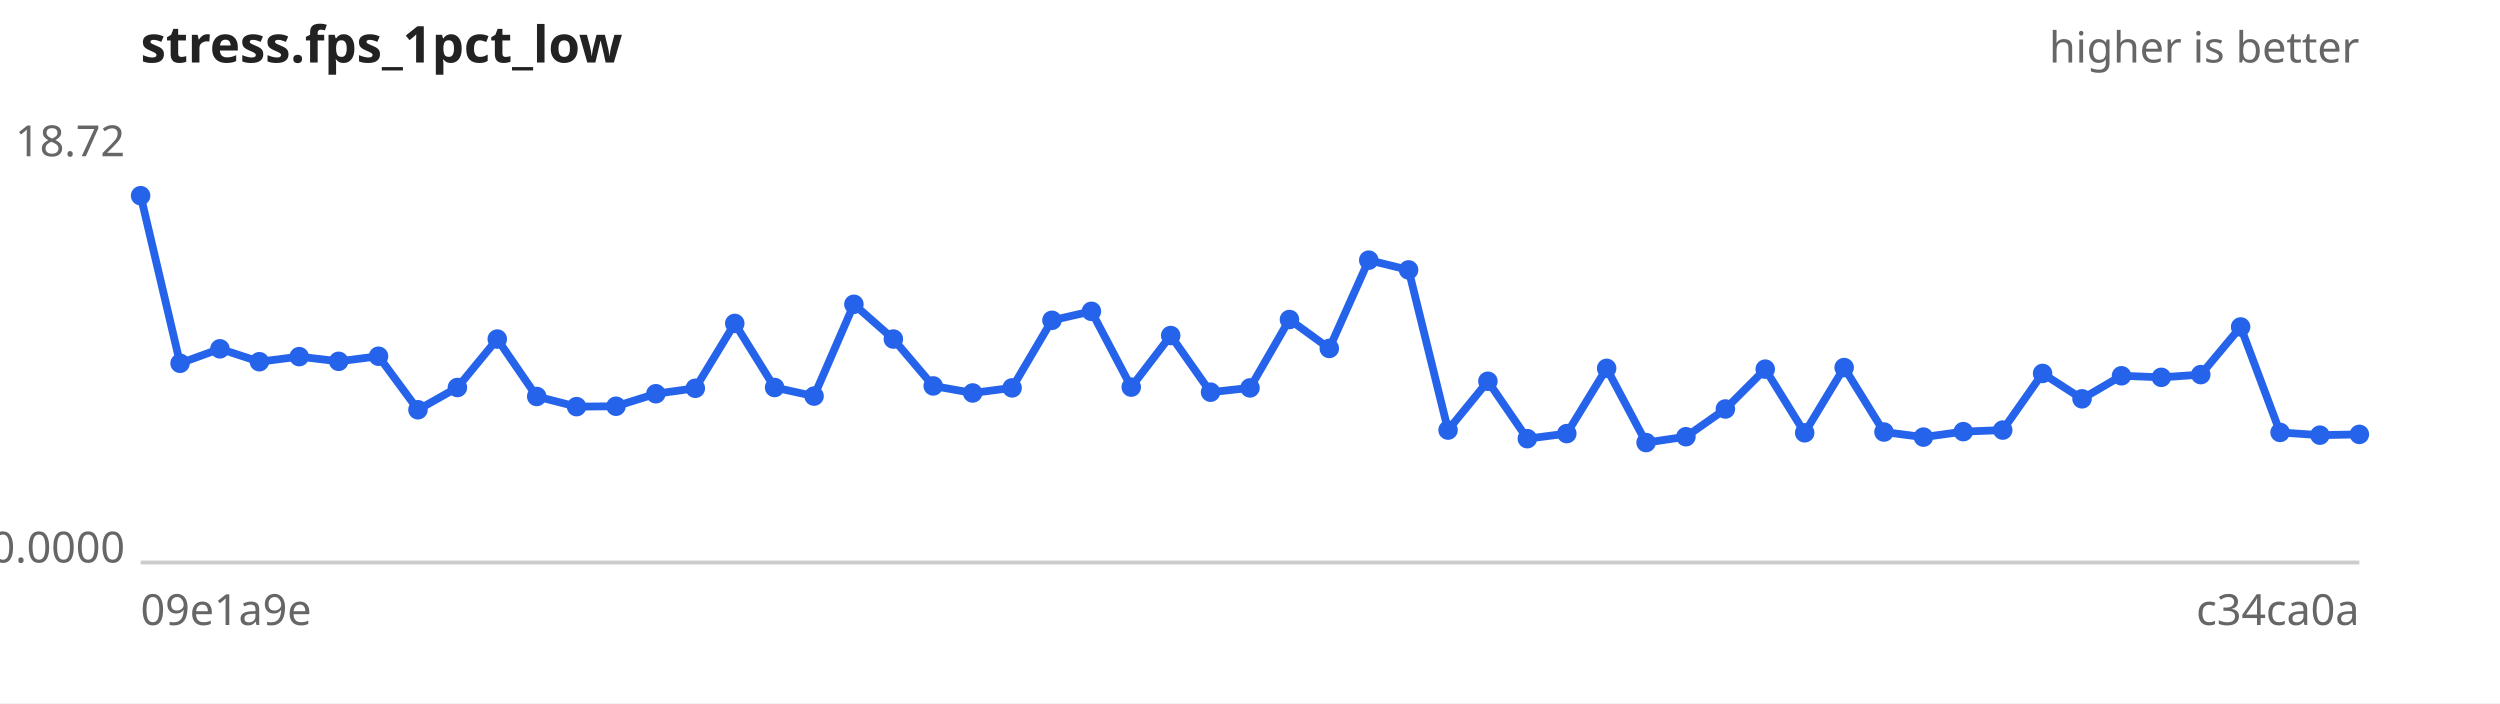
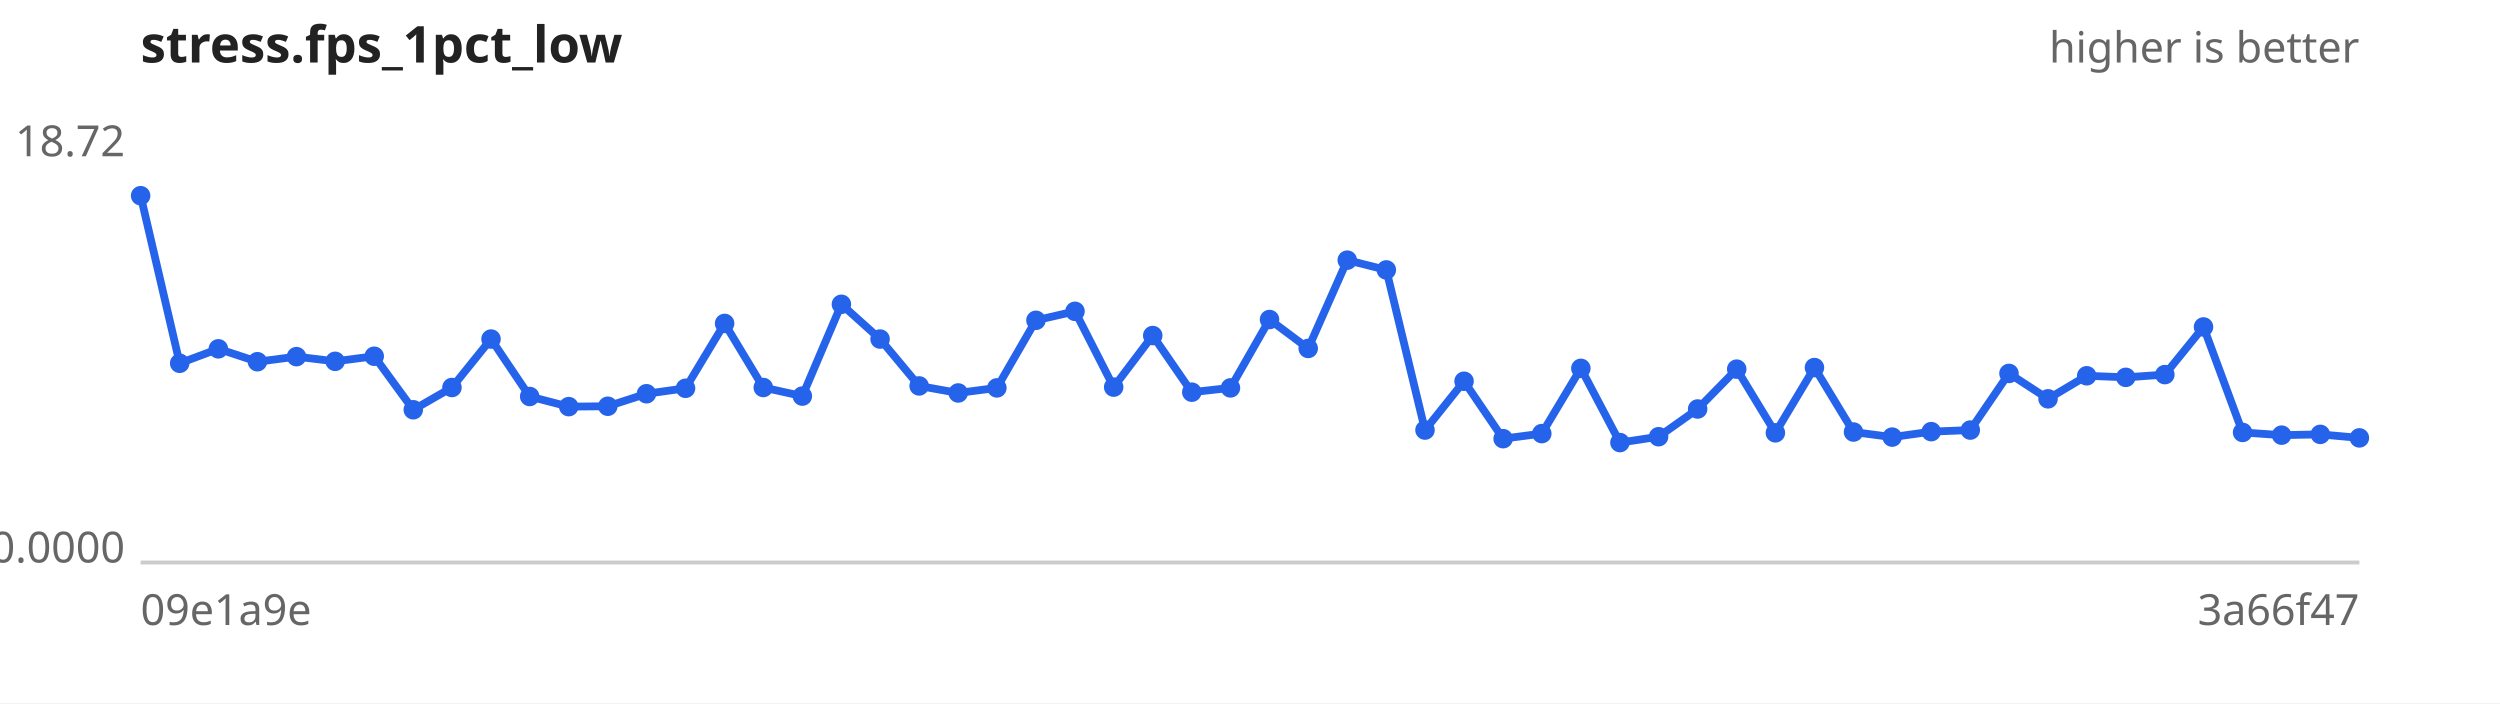
<svg xmlns="http://www.w3.org/2000/svg" width="640" height="180" viewBox="0 0 640 180" font-family="sans-serif" font-size="11">
  <rect width="640" height="180" fill="#ffffff" />
  <text x="36" y="16" font-size="13" font-weight="bold" fill="#222">stress.fps_1pct_low</text>
  <text x="604" y="16" text-anchor="end" fill="#666">higher is better</text>
  <line x1="36" y1="144" x2="604" y2="144" stroke="#ccc" />
  <text x="32" y="40.0" text-anchor="end" fill="#666">18.72</text>
  <text x="32" y="144.0" text-anchor="end" fill="#666">0.0000</text>
  <text x="36" y="160" fill="#666">09e1a9e</text>
-   <text x="604" y="160" text-anchor="end" fill="#666">c34ca0a</text>
-   <path d="M36.0,50.1 L46.1,93.0 L56.3,89.3 L66.4,92.6 L76.6,91.3 L86.7,92.5 L96.9,91.2 L107.0,104.9 L117.1,99.2 L127.3,86.8 L137.4,101.5 L147.6,104.1 L157.7,104.0 L167.9,100.8 L178.0,99.4 L188.1,82.8 L198.3,99.2 L208.4,101.4 L218.6,77.9 L228.7,86.8 L238.9,98.8 L249.0,100.6 L259.1,99.3 L269.3,82.0 L279.4,79.7 L289.6,99.1 L299.7,85.9 L309.9,100.4 L320.0,99.3 L330.1,81.8 L340.3,89.2 L350.4,66.6 L360.6,69.1 L370.7,110.1 L380.9,97.6 L391.0,112.3 L401.1,111.0 L411.3,94.3 L421.4,113.3 L431.6,111.8 L441.7,104.7 L451.9,94.5 L462.0,110.8 L472.1,94.1 L482.3,110.6 L492.4,111.9 L502.6,110.5 L512.7,110.1 L522.9,95.6 L533.0,102.1 L543.1,96.2 L553.3,96.6 L563.4,95.9 L573.6,83.7 L583.7,110.7 L593.9,111.4 L604.0,111.2" fill="none" stroke="#2563eb" stroke-width="2" />
+   <text x="604" y="160" text-anchor="end" fill="#666">3a66f47</text>
+   <path d="M36.0,50.1 L46.0,93.0 L55.9,89.3 L65.9,92.6 L75.9,91.3 L85.8,92.5 L95.8,91.2 L105.8,104.9 L115.7,99.2 L125.7,86.8 L135.6,101.5 L145.6,104.1 L155.6,104.0 L165.5,100.8 L175.5,99.4 L185.5,82.8 L195.4,99.2 L205.4,101.4 L215.4,77.9 L225.3,86.8 L235.3,98.8 L245.3,100.6 L255.2,99.3 L265.2,82.0 L275.2,79.7 L285.1,99.1 L295.1,85.9 L305.1,100.4 L315.0,99.3 L325.0,81.8 L334.9,89.2 L344.9,66.6 L354.9,69.1 L364.8,110.1 L374.8,97.6 L384.8,112.3 L394.7,111.0 L404.7,94.3 L414.7,113.3 L424.6,111.8 L434.6,104.7 L444.6,94.5 L454.5,110.8 L464.5,94.1 L474.5,110.6 L484.4,111.9 L494.4,110.5 L504.4,110.1 L514.3,95.6 L524.3,102.1 L534.2,96.2 L544.2,96.6 L554.2,95.9 L564.1,83.7 L574.1,110.7 L584.1,111.4 L594.0,111.2 L604.0,112.1" fill="none" stroke="#2563eb" stroke-width="2" />
  <g fill="#2563eb">
    <circle cx="36.0" cy="50.1" r="2.5" />
-     <circle cx="46.1" cy="93.0" r="2.5" />
-     <circle cx="56.3" cy="89.3" r="2.5" />
-     <circle cx="66.4" cy="92.6" r="2.5" />
-     <circle cx="76.6" cy="91.3" r="2.5" />
-     <circle cx="86.7" cy="92.5" r="2.5" />
-     <circle cx="96.9" cy="91.2" r="2.5" />
-     <circle cx="107.0" cy="104.9" r="2.5" />
-     <circle cx="117.1" cy="99.2" r="2.5" />
-     <circle cx="127.3" cy="86.8" r="2.5" />
-     <circle cx="137.4" cy="101.5" r="2.5" />
-     <circle cx="147.6" cy="104.1" r="2.5" />
-     <circle cx="157.7" cy="104.0" r="2.5" />
-     <circle cx="167.9" cy="100.8" r="2.5" />
-     <circle cx="178.0" cy="99.4" r="2.5" />
-     <circle cx="188.1" cy="82.8" r="2.5" />
-     <circle cx="198.3" cy="99.2" r="2.5" />
-     <circle cx="208.4" cy="101.4" r="2.5" />
-     <circle cx="218.6" cy="77.9" r="2.5" />
-     <circle cx="228.7" cy="86.8" r="2.5" />
-     <circle cx="238.9" cy="98.8" r="2.5" />
-     <circle cx="249.0" cy="100.6" r="2.5" />
-     <circle cx="259.1" cy="99.3" r="2.5" />
-     <circle cx="269.3" cy="82.0" r="2.5" />
-     <circle cx="279.4" cy="79.7" r="2.5" />
-     <circle cx="289.6" cy="99.1" r="2.5" />
-     <circle cx="299.7" cy="85.9" r="2.5" />
-     <circle cx="309.9" cy="100.4" r="2.5" />
-     <circle cx="320.0" cy="99.3" r="2.5" />
-     <circle cx="330.1" cy="81.8" r="2.5" />
-     <circle cx="340.3" cy="89.2" r="2.5" />
-     <circle cx="350.4" cy="66.6" r="2.5" />
-     <circle cx="360.6" cy="69.1" r="2.5" />
-     <circle cx="370.7" cy="110.1" r="2.5" />
-     <circle cx="380.9" cy="97.6" r="2.5" />
-     <circle cx="391.0" cy="112.3" r="2.5" />
-     <circle cx="401.1" cy="111.0" r="2.5" />
-     <circle cx="411.3" cy="94.3" r="2.5" />
-     <circle cx="421.4" cy="113.3" r="2.5" />
-     <circle cx="431.6" cy="111.8" r="2.5" />
-     <circle cx="441.7" cy="104.7" r="2.5" />
-     <circle cx="451.9" cy="94.5" r="2.5" />
-     <circle cx="462.0" cy="110.8" r="2.5" />
-     <circle cx="472.1" cy="94.1" r="2.5" />
-     <circle cx="482.3" cy="110.6" r="2.5" />
-     <circle cx="492.4" cy="111.9" r="2.5" />
-     <circle cx="502.6" cy="110.5" r="2.5" />
-     <circle cx="512.7" cy="110.1" r="2.5" />
-     <circle cx="522.9" cy="95.6" r="2.5" />
-     <circle cx="533.0" cy="102.1" r="2.5" />
-     <circle cx="543.1" cy="96.2" r="2.5" />
-     <circle cx="553.3" cy="96.6" r="2.5" />
-     <circle cx="563.4" cy="95.9" r="2.5" />
-     <circle cx="573.6" cy="83.7" r="2.5" />
-     <circle cx="583.7" cy="110.7" r="2.5" />
-     <circle cx="593.9" cy="111.4" r="2.5" />
-     <circle cx="604.0" cy="111.2" r="2.5" />
+     <circle cx="46.0" cy="93.0" r="2.5" />
+     <circle cx="55.9" cy="89.3" r="2.5" />
+     <circle cx="65.9" cy="92.6" r="2.5" />
+     <circle cx="75.9" cy="91.3" r="2.5" />
+     <circle cx="85.8" cy="92.5" r="2.5" />
+     <circle cx="95.8" cy="91.2" r="2.5" />
+     <circle cx="105.8" cy="104.9" r="2.5" />
+     <circle cx="115.7" cy="99.2" r="2.5" />
+     <circle cx="125.7" cy="86.8" r="2.5" />
+     <circle cx="135.6" cy="101.5" r="2.5" />
+     <circle cx="145.6" cy="104.1" r="2.5" />
+     <circle cx="155.6" cy="104.0" r="2.5" />
+     <circle cx="165.5" cy="100.8" r="2.5" />
+     <circle cx="175.5" cy="99.4" r="2.5" />
+     <circle cx="185.5" cy="82.8" r="2.5" />
+     <circle cx="195.4" cy="99.2" r="2.5" />
+     <circle cx="205.4" cy="101.4" r="2.5" />
+     <circle cx="215.4" cy="77.9" r="2.5" />
+     <circle cx="225.3" cy="86.8" r="2.5" />
+     <circle cx="235.3" cy="98.8" r="2.5" />
+     <circle cx="245.3" cy="100.6" r="2.5" />
+     <circle cx="255.2" cy="99.3" r="2.5" />
+     <circle cx="265.2" cy="82.0" r="2.5" />
+     <circle cx="275.2" cy="79.7" r="2.5" />
+     <circle cx="285.1" cy="99.1" r="2.5" />
+     <circle cx="295.1" cy="85.9" r="2.5" />
+     <circle cx="305.1" cy="100.4" r="2.5" />
+     <circle cx="315.0" cy="99.3" r="2.5" />
+     <circle cx="325.0" cy="81.8" r="2.5" />
+     <circle cx="334.9" cy="89.2" r="2.5" />
+     <circle cx="344.9" cy="66.6" r="2.5" />
+     <circle cx="354.9" cy="69.1" r="2.5" />
+     <circle cx="364.8" cy="110.1" r="2.5" />
+     <circle cx="374.8" cy="97.6" r="2.5" />
+     <circle cx="384.8" cy="112.3" r="2.5" />
+     <circle cx="394.7" cy="111.0" r="2.5" />
+     <circle cx="404.7" cy="94.3" r="2.5" />
+     <circle cx="414.7" cy="113.3" r="2.5" />
+     <circle cx="424.6" cy="111.8" r="2.5" />
+     <circle cx="434.6" cy="104.7" r="2.5" />
+     <circle cx="444.6" cy="94.5" r="2.5" />
+     <circle cx="454.5" cy="110.8" r="2.5" />
+     <circle cx="464.5" cy="94.1" r="2.5" />
+     <circle cx="474.5" cy="110.6" r="2.5" />
+     <circle cx="484.4" cy="111.9" r="2.5" />
+     <circle cx="494.4" cy="110.5" r="2.5" />
+     <circle cx="504.4" cy="110.1" r="2.5" />
+     <circle cx="514.3" cy="95.6" r="2.5" />
+     <circle cx="524.3" cy="102.1" r="2.5" />
+     <circle cx="534.2" cy="96.2" r="2.5" />
+     <circle cx="544.2" cy="96.6" r="2.5" />
+     <circle cx="554.2" cy="95.9" r="2.5" />
+     <circle cx="564.1" cy="83.7" r="2.5" />
+     <circle cx="574.1" cy="110.7" r="2.5" />
+     <circle cx="584.1" cy="111.4" r="2.5" />
+     <circle cx="594.0" cy="111.2" r="2.5" />
+     <circle cx="604.0" cy="112.1" r="2.5" />
  </g>
</svg>
